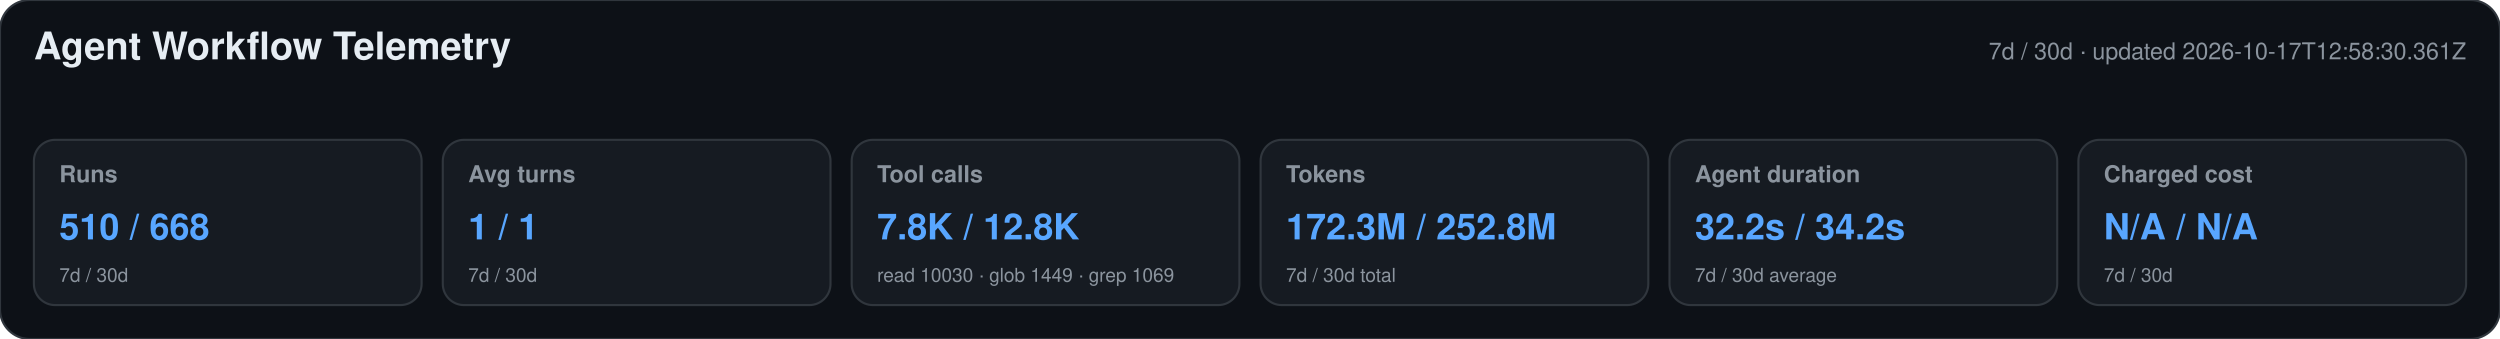
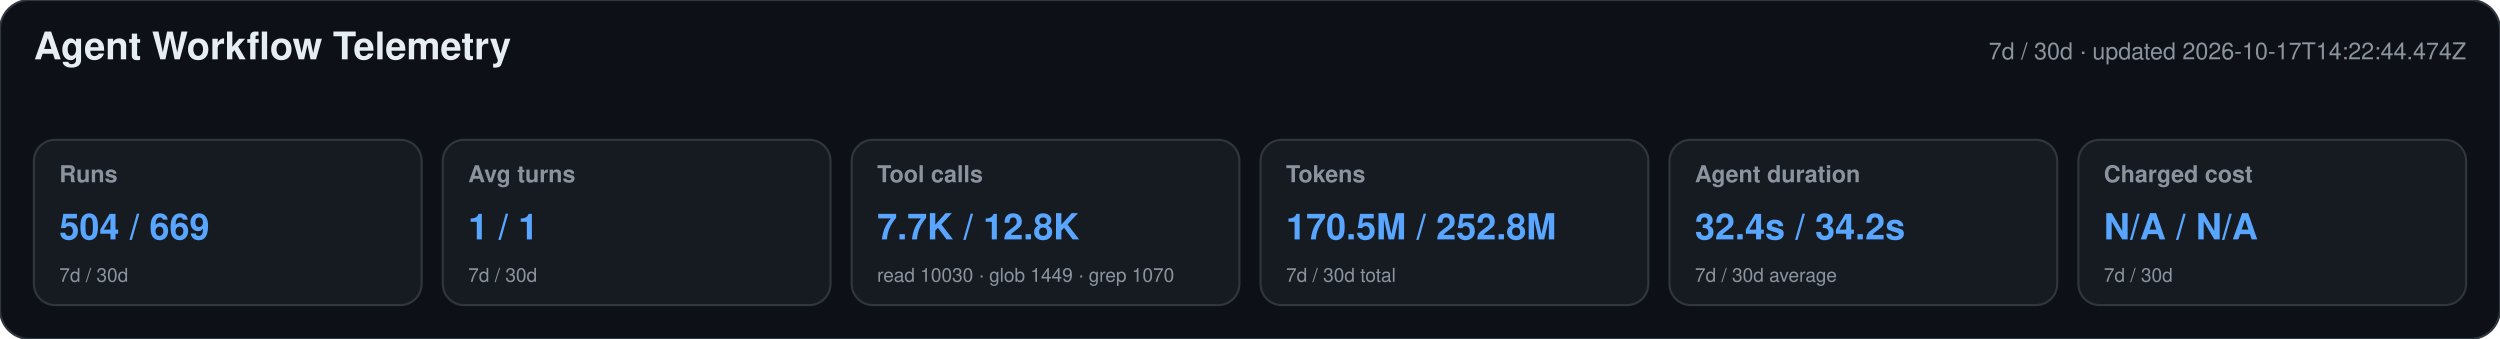
<svg xmlns="http://www.w3.org/2000/svg" width="1180" height="160" viewBox="0 0 1180 160" role="img" aria-labelledby="title desc">
  <style>text{font-family:-apple-system,BlinkMacSystemFont,"Segoe UI",Helvetica,Arial,sans-serif}.heading{font-size:18px;font-weight:650;fill:#e6edf3}.meta,.label,.secondary{fill:#8b949e}.meta,.label{font-size:11px}.label{font-weight:600}.primary{font-size:17px;font-weight:700;fill:#58a6ff}.secondary{font-size:9px}</style>
  <rect width="1180" height="160" rx="14" fill="#0d1117" stroke="#30363d" />
  <text x="16" y="28" class="heading">Agent Workflow Telemetry</text>
-   <text x="1164" y="28" text-anchor="end" class="meta">7d / 30d · updated 2026-10-17T12:58:30.361Z</text>
+   <text x="1164" y="28" text-anchor="end" class="meta">7d / 30d · updated 2026-10-17T14:22:44.474Z</text>
  <g>
    <rect x="16" y="66" width="183" height="78" rx="10" fill="#161b22" stroke="#30363d" />
    <text x="28" y="86" class="label">Runs</text>
-     <text x="28" y="113" class="primary">510 / 668</text>
+     <text x="28" y="113" class="primary">504 / 669</text>
    <text x="28" y="133" class="secondary">7d / 30d</text>
  </g>
  <g>
    <rect x="209" y="66" width="183" height="78" rx="10" fill="#161b22" stroke="#30363d" />
    <text x="221" y="86" class="label">Avg turns</text>
    <text x="221" y="113" class="primary">1 / 1</text>
    <text x="221" y="133" class="secondary">7d / 30d</text>
  </g>
  <g>
    <rect x="402" y="66" width="183" height="78" rx="10" fill="#161b22" stroke="#30363d" />
    <text x="414" y="86" class="label">Tool calls</text>
-     <text x="414" y="113" class="primary">7.8K / 12.8K</text>
-     <text x="414" y="133" class="secondary">read 10030 · glob 1449 · grep 1069</text>
+     <text x="414" y="113" class="primary">7.7K / 12.8K</text>
+     <text x="414" y="133" class="secondary">read 10030 · glob 1449 · grep 1070</text>
  </g>
  <g>
    <rect x="595" y="66" width="183" height="78" rx="10" fill="#161b22" stroke="#30363d" />
    <text x="607" y="86" class="label">Tokens</text>
-     <text x="607" y="113" class="primary">172.3M / 252.8M</text>
+     <text x="607" y="113" class="primary">170.5M / 252.8M</text>
    <text x="607" y="133" class="secondary">7d / 30d total</text>
  </g>
  <g>
    <rect x="788" y="66" width="183" height="78" rx="10" fill="#161b22" stroke="#30363d" />
    <text x="800" y="86" class="label">Agent duration</text>
-     <text x="800" y="113" class="primary">32.2s / 34.2s</text>
+     <text x="800" y="113" class="primary">32.4s / 34.2s</text>
    <text x="800" y="133" class="secondary">7d / 30d average</text>
  </g>
  <g>
    <rect x="981" y="66" width="183" height="78" rx="10" fill="#161b22" stroke="#30363d" />
    <text x="993" y="86" class="label">Charged cost</text>
    <text x="993" y="113" class="primary">N/A / N/A</text>
    <text x="993" y="133" class="secondary">7d / 30d</text>
  </g>
</svg>
